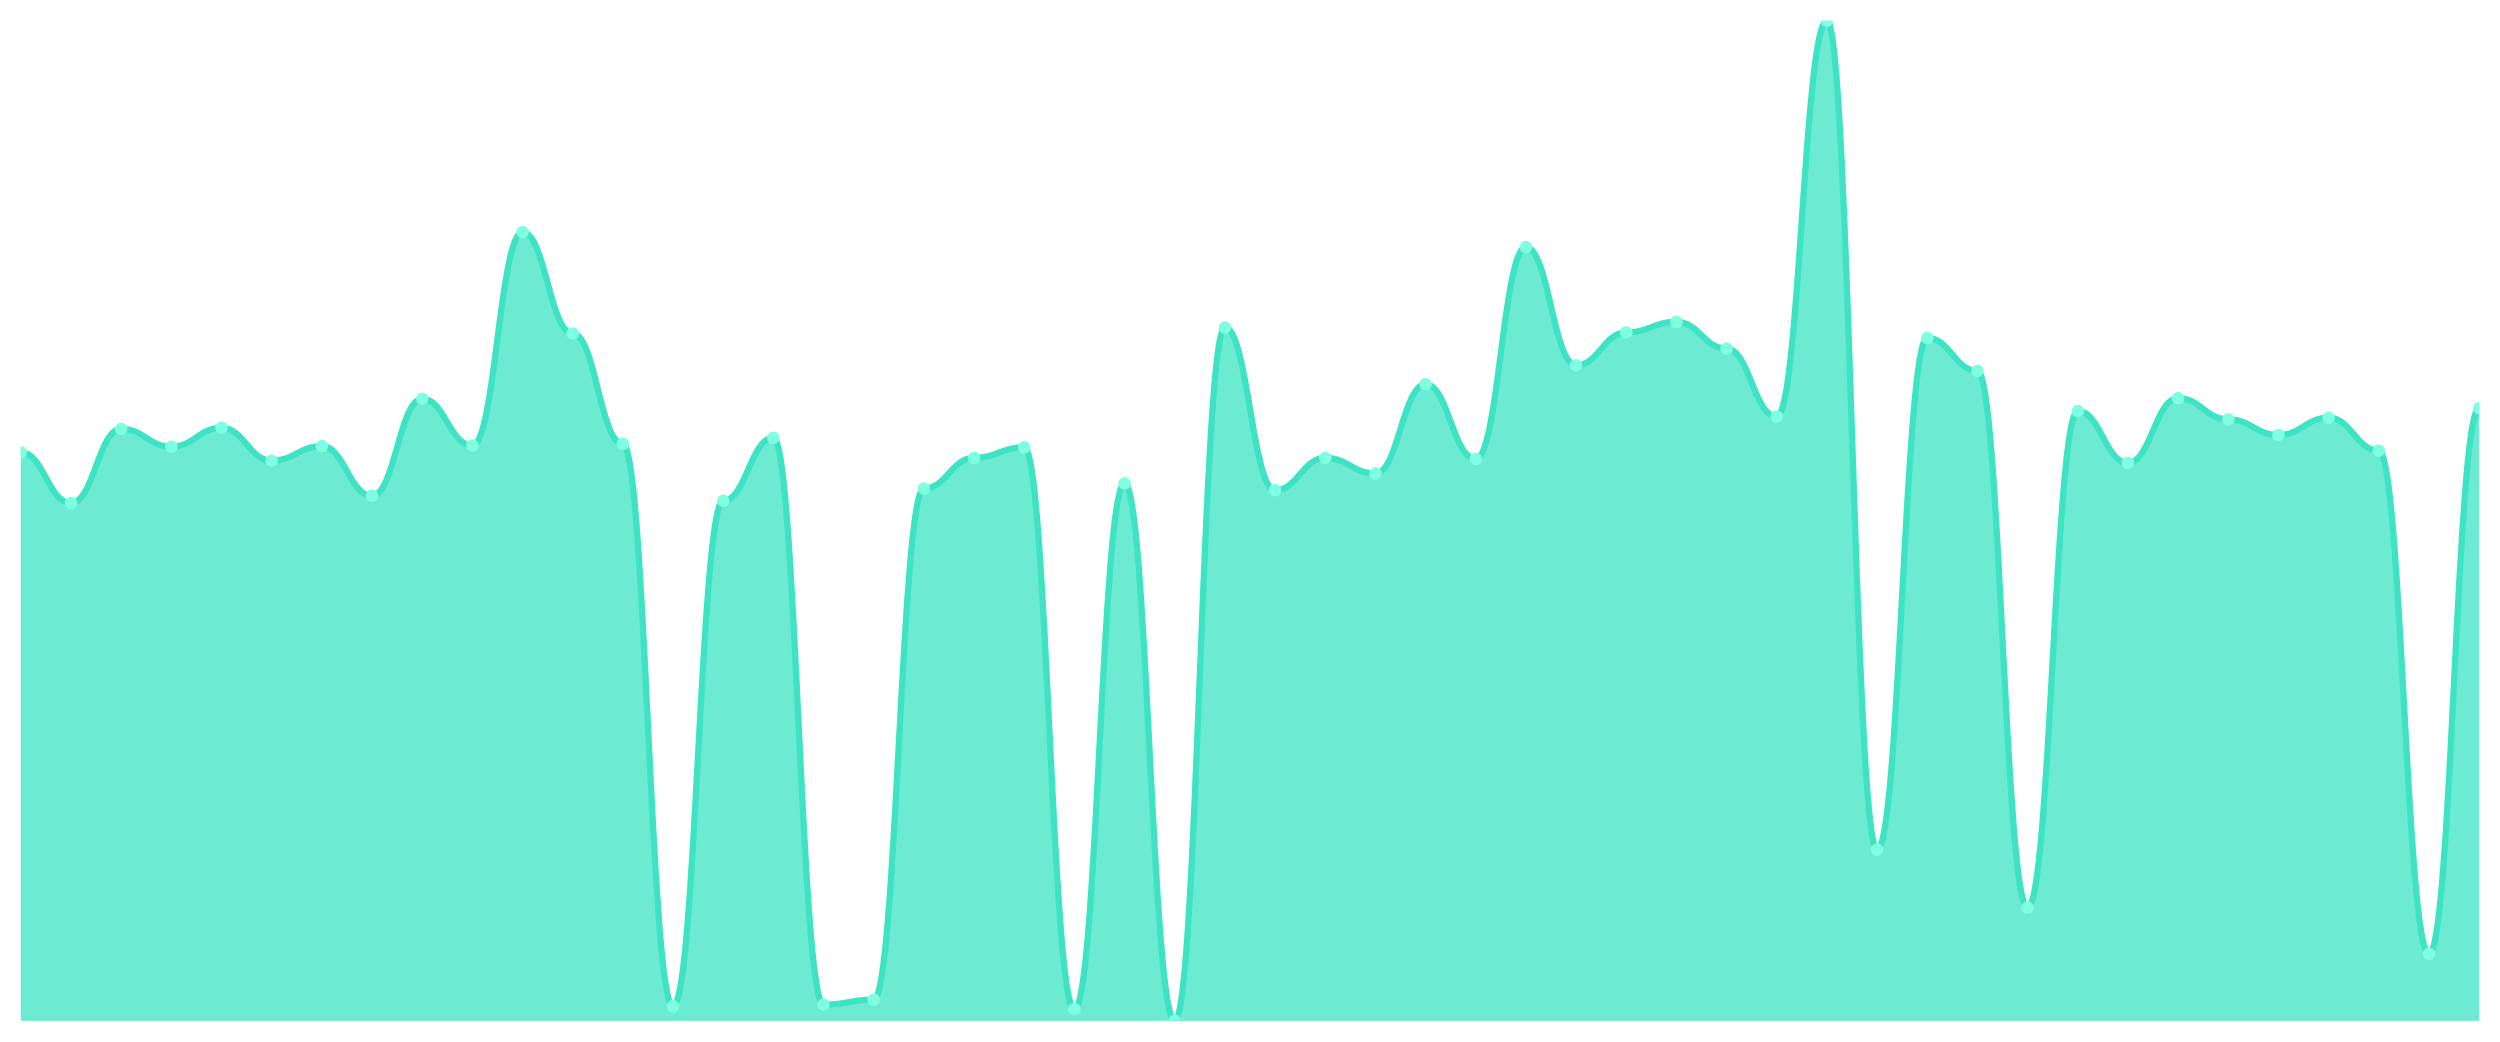
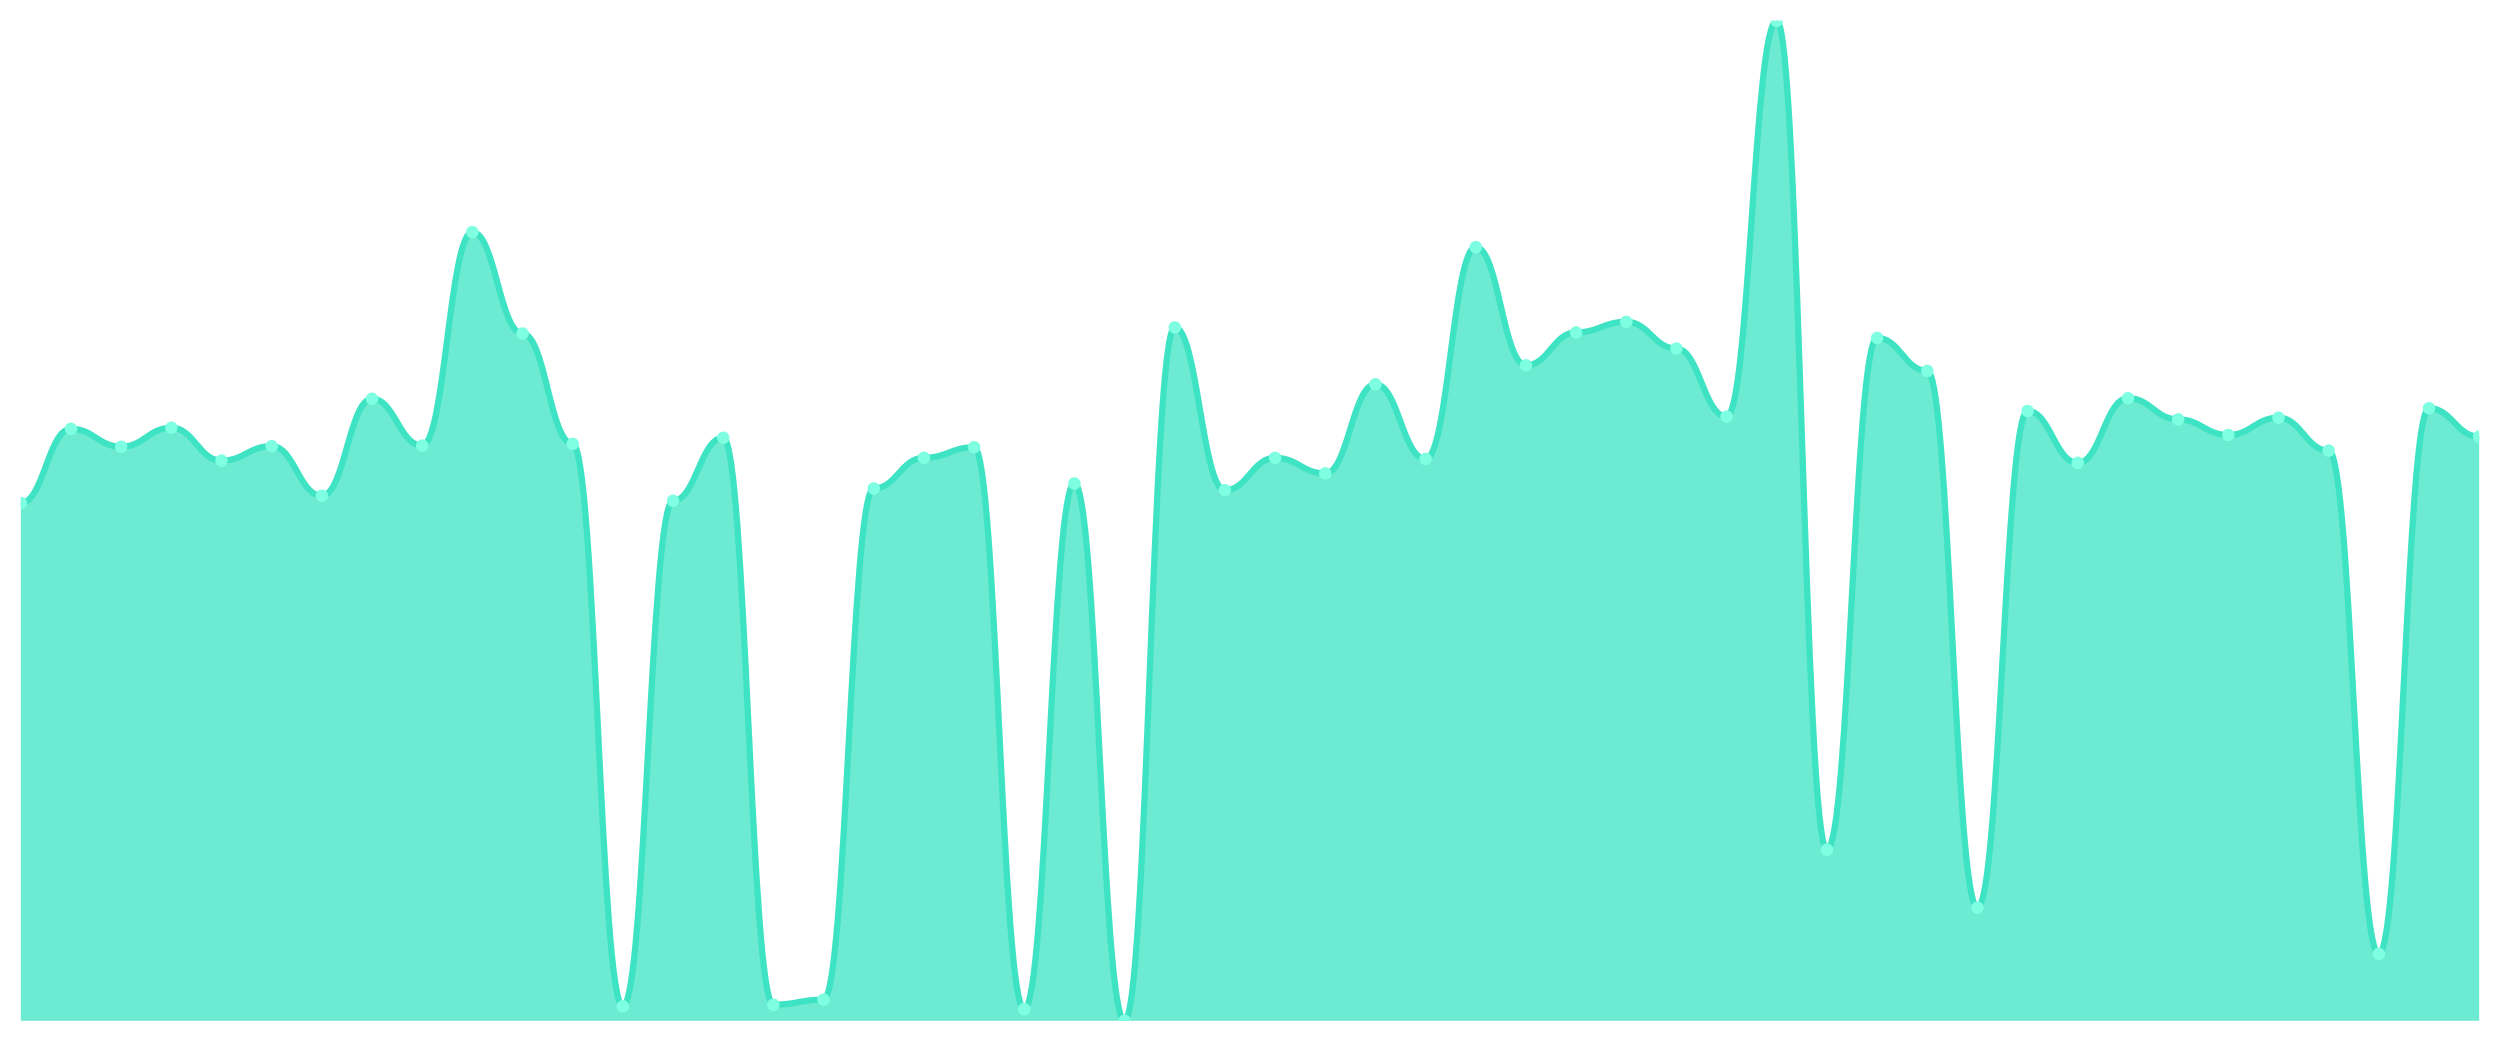
<svg xmlns="http://www.w3.org/2000/svg" viewBox="0 0 1200 500" width="1200" height="500">
  <defs>
    <clipPath id="c">
      <rect x="10" y="10" width="1180" height="480" />
    </clipPath>
  </defs>
  <rect width="1200" height="500" fill="none" />
  <g clip-path="url(#c)">
-     <path d="M 10,490 L 10,217.09 C 20.837,217.09 23.245,241.438 34.082,241.438 C 44.918,241.438 47.327,205.853 58.163,205.853 C 69,205.853 71.408,214.415 82.245,214.415 C 93.082,214.415 95.49,205.318 106.327,205.318 C 117.163,205.318 119.571,221.104 130.408,221.104 C 141.245,221.104 143.653,214.147 154.49,214.147 C 165.327,214.147 167.735,237.96 178.571,237.96 C 189.408,237.96 191.816,191.405 202.653,191.405 C 213.49,191.405 215.898,213.88 226.735,213.88 C 237.571,213.88 239.98,111.405 250.816,111.405 C 261.653,111.405 264.061,160.1 274.898,160.1 C 285.735,160.1 288.143,213.077 298.98,213.077 C 309.816,213.077 312.224,483.043 323.061,483.043 C 333.898,483.043 336.306,240.368 347.143,240.368 C 357.98,240.368 360.388,210.134 371.224,210.134 C 382.061,210.134 384.469,482.241 395.306,482.241 C 406.143,482.241 408.551,479.833 419.388,479.833 C 430.224,479.833 432.633,234.482 443.469,234.482 C 454.306,234.482 456.714,219.766 467.551,219.766 C 478.388,219.766 480.796,214.682 491.633,214.682 C 502.469,214.682 504.878,484.381 515.714,484.381 C 526.551,484.381 528.959,232.074 539.796,232.074 C 550.633,232.074 553.041,490 563.878,490 C 574.714,490 577.122,157.157 587.959,157.157 C 598.796,157.157 601.204,235.284 612.041,235.284 C 622.878,235.284 625.286,219.766 636.122,219.766 C 646.959,219.766 649.367,227.258 660.204,227.258 C 671.041,227.258 673.449,184.448 684.286,184.448 C 695.122,184.448 697.531,220.301 708.367,220.301 C 719.204,220.301 721.612,118.629 732.449,118.629 C 743.286,118.629 745.694,175.351 756.531,175.351 C 767.367,175.351 769.776,159.565 780.612,159.565 C 791.449,159.565 793.857,154.482 804.694,154.482 C 815.531,154.482 817.939,167.324 828.776,167.324 C 839.612,167.324 842.02,199.967 852.857,199.967 C 863.694,199.967 866.102,10 876.939,10 C 887.776,10 890.184,407.86 901.02,407.86 C 911.857,407.86 914.265,162.241 925.102,162.241 C 935.939,162.241 938.347,178.027 949.184,178.027 C 960.02,178.027 962.429,435.686 973.265,435.686 C 984.102,435.686 986.51,197.291 997.347,197.291 C 1008.184,197.291 1010.592,222.174 1021.429,222.174 C 1032.265,222.174 1034.673,191.137 1045.51,191.137 C 1056.347,191.137 1058.755,201.304 1069.592,201.304 C 1080.429,201.304 1082.837,208.796 1093.673,208.796 C 1104.51,208.796 1106.918,200.502 1117.755,200.502 C 1128.592,200.502 1131,216.288 1141.837,216.288 C 1152.673,216.288 1155.082,457.893 1165.918,457.893 C 1176.755,457.893 1179.163,195.953 1190,195.953 L 1190,490 Z" fill="rgba(61,227,195,0.75)" />
-     <path d="M 10,217.09 C 20.837,217.09 23.245,241.438 34.082,241.438 C 44.918,241.438 47.327,205.853 58.163,205.853 C 69,205.853 71.408,214.415 82.245,214.415 C 93.082,214.415 95.49,205.318 106.327,205.318 C 117.163,205.318 119.571,221.104 130.408,221.104 C 141.245,221.104 143.653,214.147 154.49,214.147 C 165.327,214.147 167.735,237.96 178.571,237.96 C 189.408,237.96 191.816,191.405 202.653,191.405 C 213.49,191.405 215.898,213.88 226.735,213.88 C 237.571,213.88 239.98,111.405 250.816,111.405 C 261.653,111.405 264.061,160.1 274.898,160.1 C 285.735,160.1 288.143,213.077 298.98,213.077 C 309.816,213.077 312.224,483.043 323.061,483.043 C 333.898,483.043 336.306,240.368 347.143,240.368 C 357.98,240.368 360.388,210.134 371.224,210.134 C 382.061,210.134 384.469,482.241 395.306,482.241 C 406.143,482.241 408.551,479.833 419.388,479.833 C 430.224,479.833 432.633,234.482 443.469,234.482 C 454.306,234.482 456.714,219.766 467.551,219.766 C 478.388,219.766 480.796,214.682 491.633,214.682 C 502.469,214.682 504.878,484.381 515.714,484.381 C 526.551,484.381 528.959,232.074 539.796,232.074 C 550.633,232.074 553.041,490 563.878,490 C 574.714,490 577.122,157.157 587.959,157.157 C 598.796,157.157 601.204,235.284 612.041,235.284 C 622.878,235.284 625.286,219.766 636.122,219.766 C 646.959,219.766 649.367,227.258 660.204,227.258 C 671.041,227.258 673.449,184.448 684.286,184.448 C 695.122,184.448 697.531,220.301 708.367,220.301 C 719.204,220.301 721.612,118.629 732.449,118.629 C 743.286,118.629 745.694,175.351 756.531,175.351 C 767.367,175.351 769.776,159.565 780.612,159.565 C 791.449,159.565 793.857,154.482 804.694,154.482 C 815.531,154.482 817.939,167.324 828.776,167.324 C 839.612,167.324 842.02,199.967 852.857,199.967 C 863.694,199.967 866.102,10 876.939,10 C 887.776,10 890.184,407.86 901.02,407.86 C 911.857,407.86 914.265,162.241 925.102,162.241 C 935.939,162.241 938.347,178.027 949.184,178.027 C 960.02,178.027 962.429,435.686 973.265,435.686 C 984.102,435.686 986.51,197.291 997.347,197.291 C 1008.184,197.291 1010.592,222.174 1021.429,222.174 C 1032.265,222.174 1034.673,191.137 1045.51,191.137 C 1056.347,191.137 1058.755,201.304 1069.592,201.304 C 1080.429,201.304 1082.837,208.796 1093.673,208.796 C 1104.51,208.796 1106.918,200.502 1117.755,200.502 C 1128.592,200.502 1131,216.288 1141.837,216.288 C 1152.673,216.288 1155.082,457.893 1165.918,457.893 C 1176.755,457.893 1179.163,195.953 1190,195.953" fill="none" stroke="#3de3c3" stroke-width="3" stroke-linecap="round" stroke-linejoin="round" />
-     <circle cx="10" cy="217.09" r="3" fill="#7fffe1" />
-     <circle cx="34.082" cy="241.438" r="3" fill="#7fffe1" />
-     <circle cx="58.163" cy="205.853" r="3" fill="#7fffe1" />
-     <circle cx="82.245" cy="214.415" r="3" fill="#7fffe1" />
-     <circle cx="106.327" cy="205.318" r="3" fill="#7fffe1" />
-     <circle cx="130.408" cy="221.104" r="3" fill="#7fffe1" />
-     <circle cx="154.49" cy="214.147" r="3" fill="#7fffe1" />
-     <circle cx="178.571" cy="237.96" r="3" fill="#7fffe1" />
-     <circle cx="202.653" cy="191.405" r="3" fill="#7fffe1" />
-     <circle cx="226.735" cy="213.88" r="3" fill="#7fffe1" />
-     <circle cx="250.816" cy="111.405" r="3" fill="#7fffe1" />
-     <circle cx="274.898" cy="160.1" r="3" fill="#7fffe1" />
-     <circle cx="298.98" cy="213.077" r="3" fill="#7fffe1" />
-     <circle cx="323.061" cy="483.043" r="3" fill="#7fffe1" />
-     <circle cx="347.143" cy="240.368" r="3" fill="#7fffe1" />
-     <circle cx="371.224" cy="210.134" r="3" fill="#7fffe1" />
-     <circle cx="395.306" cy="482.241" r="3" fill="#7fffe1" />
-     <circle cx="419.388" cy="479.833" r="3" fill="#7fffe1" />
-     <circle cx="443.469" cy="234.482" r="3" fill="#7fffe1" />
-     <circle cx="467.551" cy="219.766" r="3" fill="#7fffe1" />
-     <circle cx="491.633" cy="214.682" r="3" fill="#7fffe1" />
-     <circle cx="515.714" cy="484.381" r="3" fill="#7fffe1" />
-     <circle cx="539.796" cy="232.074" r="3" fill="#7fffe1" />
-     <circle cx="563.878" cy="490" r="3" fill="#7fffe1" />
-     <circle cx="587.959" cy="157.157" r="3" fill="#7fffe1" />
-     <circle cx="612.041" cy="235.284" r="3" fill="#7fffe1" />
-     <circle cx="636.122" cy="219.766" r="3" fill="#7fffe1" />
-     <circle cx="660.204" cy="227.258" r="3" fill="#7fffe1" />
-     <circle cx="684.286" cy="184.448" r="3" fill="#7fffe1" />
-     <circle cx="708.367" cy="220.301" r="3" fill="#7fffe1" />
-     <circle cx="732.449" cy="118.629" r="3" fill="#7fffe1" />
-     <circle cx="756.531" cy="175.351" r="3" fill="#7fffe1" />
-     <circle cx="780.612" cy="159.565" r="3" fill="#7fffe1" />
-     <circle cx="804.694" cy="154.482" r="3" fill="#7fffe1" />
-     <circle cx="828.776" cy="167.324" r="3" fill="#7fffe1" />
-     <circle cx="852.857" cy="199.967" r="3" fill="#7fffe1" />
-     <circle cx="876.939" cy="10" r="3" fill="#7fffe1" />
-     <circle cx="901.02" cy="407.86" r="3" fill="#7fffe1" />
-     <circle cx="925.102" cy="162.241" r="3" fill="#7fffe1" />
-     <circle cx="949.184" cy="178.027" r="3" fill="#7fffe1" />
-     <circle cx="973.265" cy="435.686" r="3" fill="#7fffe1" />
-     <circle cx="997.347" cy="197.291" r="3" fill="#7fffe1" />
-     <circle cx="1021.429" cy="222.174" r="3" fill="#7fffe1" />
-     <circle cx="1045.51" cy="191.137" r="3" fill="#7fffe1" />
-     <circle cx="1069.592" cy="201.304" r="3" fill="#7fffe1" />
-     <circle cx="1093.673" cy="208.796" r="3" fill="#7fffe1" />
-     <circle cx="1117.755" cy="200.502" r="3" fill="#7fffe1" />
-     <circle cx="1141.837" cy="216.288" r="3" fill="#7fffe1" />
-     <circle cx="1165.918" cy="457.893" r="3" fill="#7fffe1" />
-     <circle cx="1190" cy="195.953" r="3" fill="#7fffe1" />
+     <path d="M 10,490 L 10,241.438 C 20.837,241.438 23.245,205.853 34.082,205.853 C 44.918,205.853 47.327,214.415 58.163,214.415 C 69,214.415 71.408,205.318 82.245,205.318 C 93.082,205.318 95.49,221.104 106.327,221.104 C 117.163,221.104 119.571,214.147 130.408,214.147 C 141.245,214.147 143.653,237.96 154.49,237.96 C 165.327,237.96 167.735,191.405 178.571,191.405 C 189.408,191.405 191.816,213.88 202.653,213.88 C 213.49,213.88 215.898,111.405 226.735,111.405 C 237.571,111.405 239.98,160.1 250.816,160.1 C 261.653,160.1 264.061,213.077 274.898,213.077 C 285.735,213.077 288.143,483.043 298.98,483.043 C 309.816,483.043 312.224,240.368 323.061,240.368 C 333.898,240.368 336.306,210.134 347.143,210.134 C 357.98,210.134 360.388,482.241 371.224,482.241 C 382.061,482.241 384.469,479.833 395.306,479.833 C 406.143,479.833 408.551,234.482 419.388,234.482 C 430.224,234.482 432.633,219.766 443.469,219.766 C 454.306,219.766 456.714,214.682 467.551,214.682 C 478.388,214.682 480.796,484.381 491.633,484.381 C 502.469,484.381 504.878,232.074 515.714,232.074 C 526.551,232.074 528.959,490 539.796,490 C 550.633,490 553.041,157.157 563.878,157.157 C 574.714,157.157 577.122,235.284 587.959,235.284 C 598.796,235.284 601.204,219.766 612.041,219.766 C 622.878,219.766 625.286,227.258 636.122,227.258 C 646.959,227.258 649.367,184.448 660.204,184.448 C 671.041,184.448 673.449,220.301 684.286,220.301 C 695.122,220.301 697.531,118.629 708.367,118.629 C 719.204,118.629 721.612,175.351 732.449,175.351 C 743.286,175.351 745.694,159.565 756.531,159.565 C 767.367,159.565 769.776,154.482 780.612,154.482 C 791.449,154.482 793.857,167.324 804.694,167.324 C 815.531,167.324 817.939,199.967 828.776,199.967 C 839.612,199.967 842.02,10 852.857,10 C 863.694,10 866.102,407.86 876.939,407.86 C 887.776,407.86 890.184,162.241 901.02,162.241 C 911.857,162.241 914.265,178.027 925.102,178.027 C 935.939,178.027 938.347,435.686 949.184,435.686 C 960.02,435.686 962.429,197.291 973.265,197.291 C 984.102,197.291 986.51,222.174 997.347,222.174 C 1008.184,222.174 1010.592,191.137 1021.429,191.137 C 1032.265,191.137 1034.673,201.304 1045.51,201.304 C 1056.347,201.304 1058.755,208.796 1069.592,208.796 C 1080.429,208.796 1082.837,200.502 1093.673,200.502 C 1104.51,200.502 1106.918,216.288 1117.755,216.288 C 1128.592,216.288 1131,457.893 1141.837,457.893 C 1152.673,457.893 1155.082,195.953 1165.918,195.953 C 1176.755,195.953 1179.163,209.599 1190,209.599 L 1190,490 Z" fill="rgba(61,227,195,0.75)" />
+     <path d="M 10,241.438 C 20.837,241.438 23.245,205.853 34.082,205.853 C 44.918,205.853 47.327,214.415 58.163,214.415 C 69,214.415 71.408,205.318 82.245,205.318 C 93.082,205.318 95.49,221.104 106.327,221.104 C 117.163,221.104 119.571,214.147 130.408,214.147 C 141.245,214.147 143.653,237.96 154.49,237.96 C 165.327,237.96 167.735,191.405 178.571,191.405 C 189.408,191.405 191.816,213.88 202.653,213.88 C 213.49,213.88 215.898,111.405 226.735,111.405 C 237.571,111.405 239.98,160.1 250.816,160.1 C 261.653,160.1 264.061,213.077 274.898,213.077 C 285.735,213.077 288.143,483.043 298.98,483.043 C 309.816,483.043 312.224,240.368 323.061,240.368 C 333.898,240.368 336.306,210.134 347.143,210.134 C 357.98,210.134 360.388,482.241 371.224,482.241 C 382.061,482.241 384.469,479.833 395.306,479.833 C 406.143,479.833 408.551,234.482 419.388,234.482 C 430.224,234.482 432.633,219.766 443.469,219.766 C 454.306,219.766 456.714,214.682 467.551,214.682 C 478.388,214.682 480.796,484.381 491.633,484.381 C 502.469,484.381 504.878,232.074 515.714,232.074 C 526.551,232.074 528.959,490 539.796,490 C 550.633,490 553.041,157.157 563.878,157.157 C 574.714,157.157 577.122,235.284 587.959,235.284 C 598.796,235.284 601.204,219.766 612.041,219.766 C 622.878,219.766 625.286,227.258 636.122,227.258 C 646.959,227.258 649.367,184.448 660.204,184.448 C 671.041,184.448 673.449,220.301 684.286,220.301 C 695.122,220.301 697.531,118.629 708.367,118.629 C 719.204,118.629 721.612,175.351 732.449,175.351 C 743.286,175.351 745.694,159.565 756.531,159.565 C 767.367,159.565 769.776,154.482 780.612,154.482 C 791.449,154.482 793.857,167.324 804.694,167.324 C 815.531,167.324 817.939,199.967 828.776,199.967 C 839.612,199.967 842.02,10 852.857,10 C 863.694,10 866.102,407.86 876.939,407.86 C 887.776,407.86 890.184,162.241 901.02,162.241 C 911.857,162.241 914.265,178.027 925.102,178.027 C 935.939,178.027 938.347,435.686 949.184,435.686 C 960.02,435.686 962.429,197.291 973.265,197.291 C 984.102,197.291 986.51,222.174 997.347,222.174 C 1008.184,222.174 1010.592,191.137 1021.429,191.137 C 1032.265,191.137 1034.673,201.304 1045.51,201.304 C 1056.347,201.304 1058.755,208.796 1069.592,208.796 C 1080.429,208.796 1082.837,200.502 1093.673,200.502 C 1104.51,200.502 1106.918,216.288 1117.755,216.288 C 1128.592,216.288 1131,457.893 1141.837,457.893 C 1152.673,457.893 1155.082,195.953 1165.918,195.953 C 1176.755,195.953 1179.163,209.599 1190,209.599" fill="none" stroke="#3de3c3" stroke-width="3" stroke-linecap="round" stroke-linejoin="round" />
+     <circle cx="10" cy="241.438" r="3" fill="#7fffe1" />
+     <circle cx="34.082" cy="205.853" r="3" fill="#7fffe1" />
+     <circle cx="58.163" cy="214.415" r="3" fill="#7fffe1" />
+     <circle cx="82.245" cy="205.318" r="3" fill="#7fffe1" />
+     <circle cx="106.327" cy="221.104" r="3" fill="#7fffe1" />
+     <circle cx="130.408" cy="214.147" r="3" fill="#7fffe1" />
+     <circle cx="154.49" cy="237.96" r="3" fill="#7fffe1" />
+     <circle cx="178.571" cy="191.405" r="3" fill="#7fffe1" />
+     <circle cx="202.653" cy="213.88" r="3" fill="#7fffe1" />
+     <circle cx="226.735" cy="111.405" r="3" fill="#7fffe1" />
+     <circle cx="250.816" cy="160.1" r="3" fill="#7fffe1" />
+     <circle cx="274.898" cy="213.077" r="3" fill="#7fffe1" />
+     <circle cx="298.98" cy="483.043" r="3" fill="#7fffe1" />
+     <circle cx="323.061" cy="240.368" r="3" fill="#7fffe1" />
+     <circle cx="347.143" cy="210.134" r="3" fill="#7fffe1" />
+     <circle cx="371.224" cy="482.241" r="3" fill="#7fffe1" />
+     <circle cx="395.306" cy="479.833" r="3" fill="#7fffe1" />
+     <circle cx="419.388" cy="234.482" r="3" fill="#7fffe1" />
+     <circle cx="443.469" cy="219.766" r="3" fill="#7fffe1" />
+     <circle cx="467.551" cy="214.682" r="3" fill="#7fffe1" />
+     <circle cx="491.633" cy="484.381" r="3" fill="#7fffe1" />
+     <circle cx="515.714" cy="232.074" r="3" fill="#7fffe1" />
+     <circle cx="539.796" cy="490" r="3" fill="#7fffe1" />
+     <circle cx="563.878" cy="157.157" r="3" fill="#7fffe1" />
+     <circle cx="587.959" cy="235.284" r="3" fill="#7fffe1" />
+     <circle cx="612.041" cy="219.766" r="3" fill="#7fffe1" />
+     <circle cx="636.122" cy="227.258" r="3" fill="#7fffe1" />
+     <circle cx="660.204" cy="184.448" r="3" fill="#7fffe1" />
+     <circle cx="684.286" cy="220.301" r="3" fill="#7fffe1" />
+     <circle cx="708.367" cy="118.629" r="3" fill="#7fffe1" />
+     <circle cx="732.449" cy="175.351" r="3" fill="#7fffe1" />
+     <circle cx="756.531" cy="159.565" r="3" fill="#7fffe1" />
+     <circle cx="780.612" cy="154.482" r="3" fill="#7fffe1" />
+     <circle cx="804.694" cy="167.324" r="3" fill="#7fffe1" />
+     <circle cx="828.776" cy="199.967" r="3" fill="#7fffe1" />
+     <circle cx="852.857" cy="10" r="3" fill="#7fffe1" />
+     <circle cx="876.939" cy="407.86" r="3" fill="#7fffe1" />
+     <circle cx="901.02" cy="162.241" r="3" fill="#7fffe1" />
+     <circle cx="925.102" cy="178.027" r="3" fill="#7fffe1" />
+     <circle cx="949.184" cy="435.686" r="3" fill="#7fffe1" />
+     <circle cx="973.265" cy="197.291" r="3" fill="#7fffe1" />
+     <circle cx="997.347" cy="222.174" r="3" fill="#7fffe1" />
+     <circle cx="1021.429" cy="191.137" r="3" fill="#7fffe1" />
+     <circle cx="1045.51" cy="201.304" r="3" fill="#7fffe1" />
+     <circle cx="1069.592" cy="208.796" r="3" fill="#7fffe1" />
+     <circle cx="1093.673" cy="200.502" r="3" fill="#7fffe1" />
+     <circle cx="1117.755" cy="216.288" r="3" fill="#7fffe1" />
+     <circle cx="1141.837" cy="457.893" r="3" fill="#7fffe1" />
+     <circle cx="1165.918" cy="195.953" r="3" fill="#7fffe1" />
+     <circle cx="1190" cy="209.599" r="3" fill="#7fffe1" />
  </g>
</svg>
